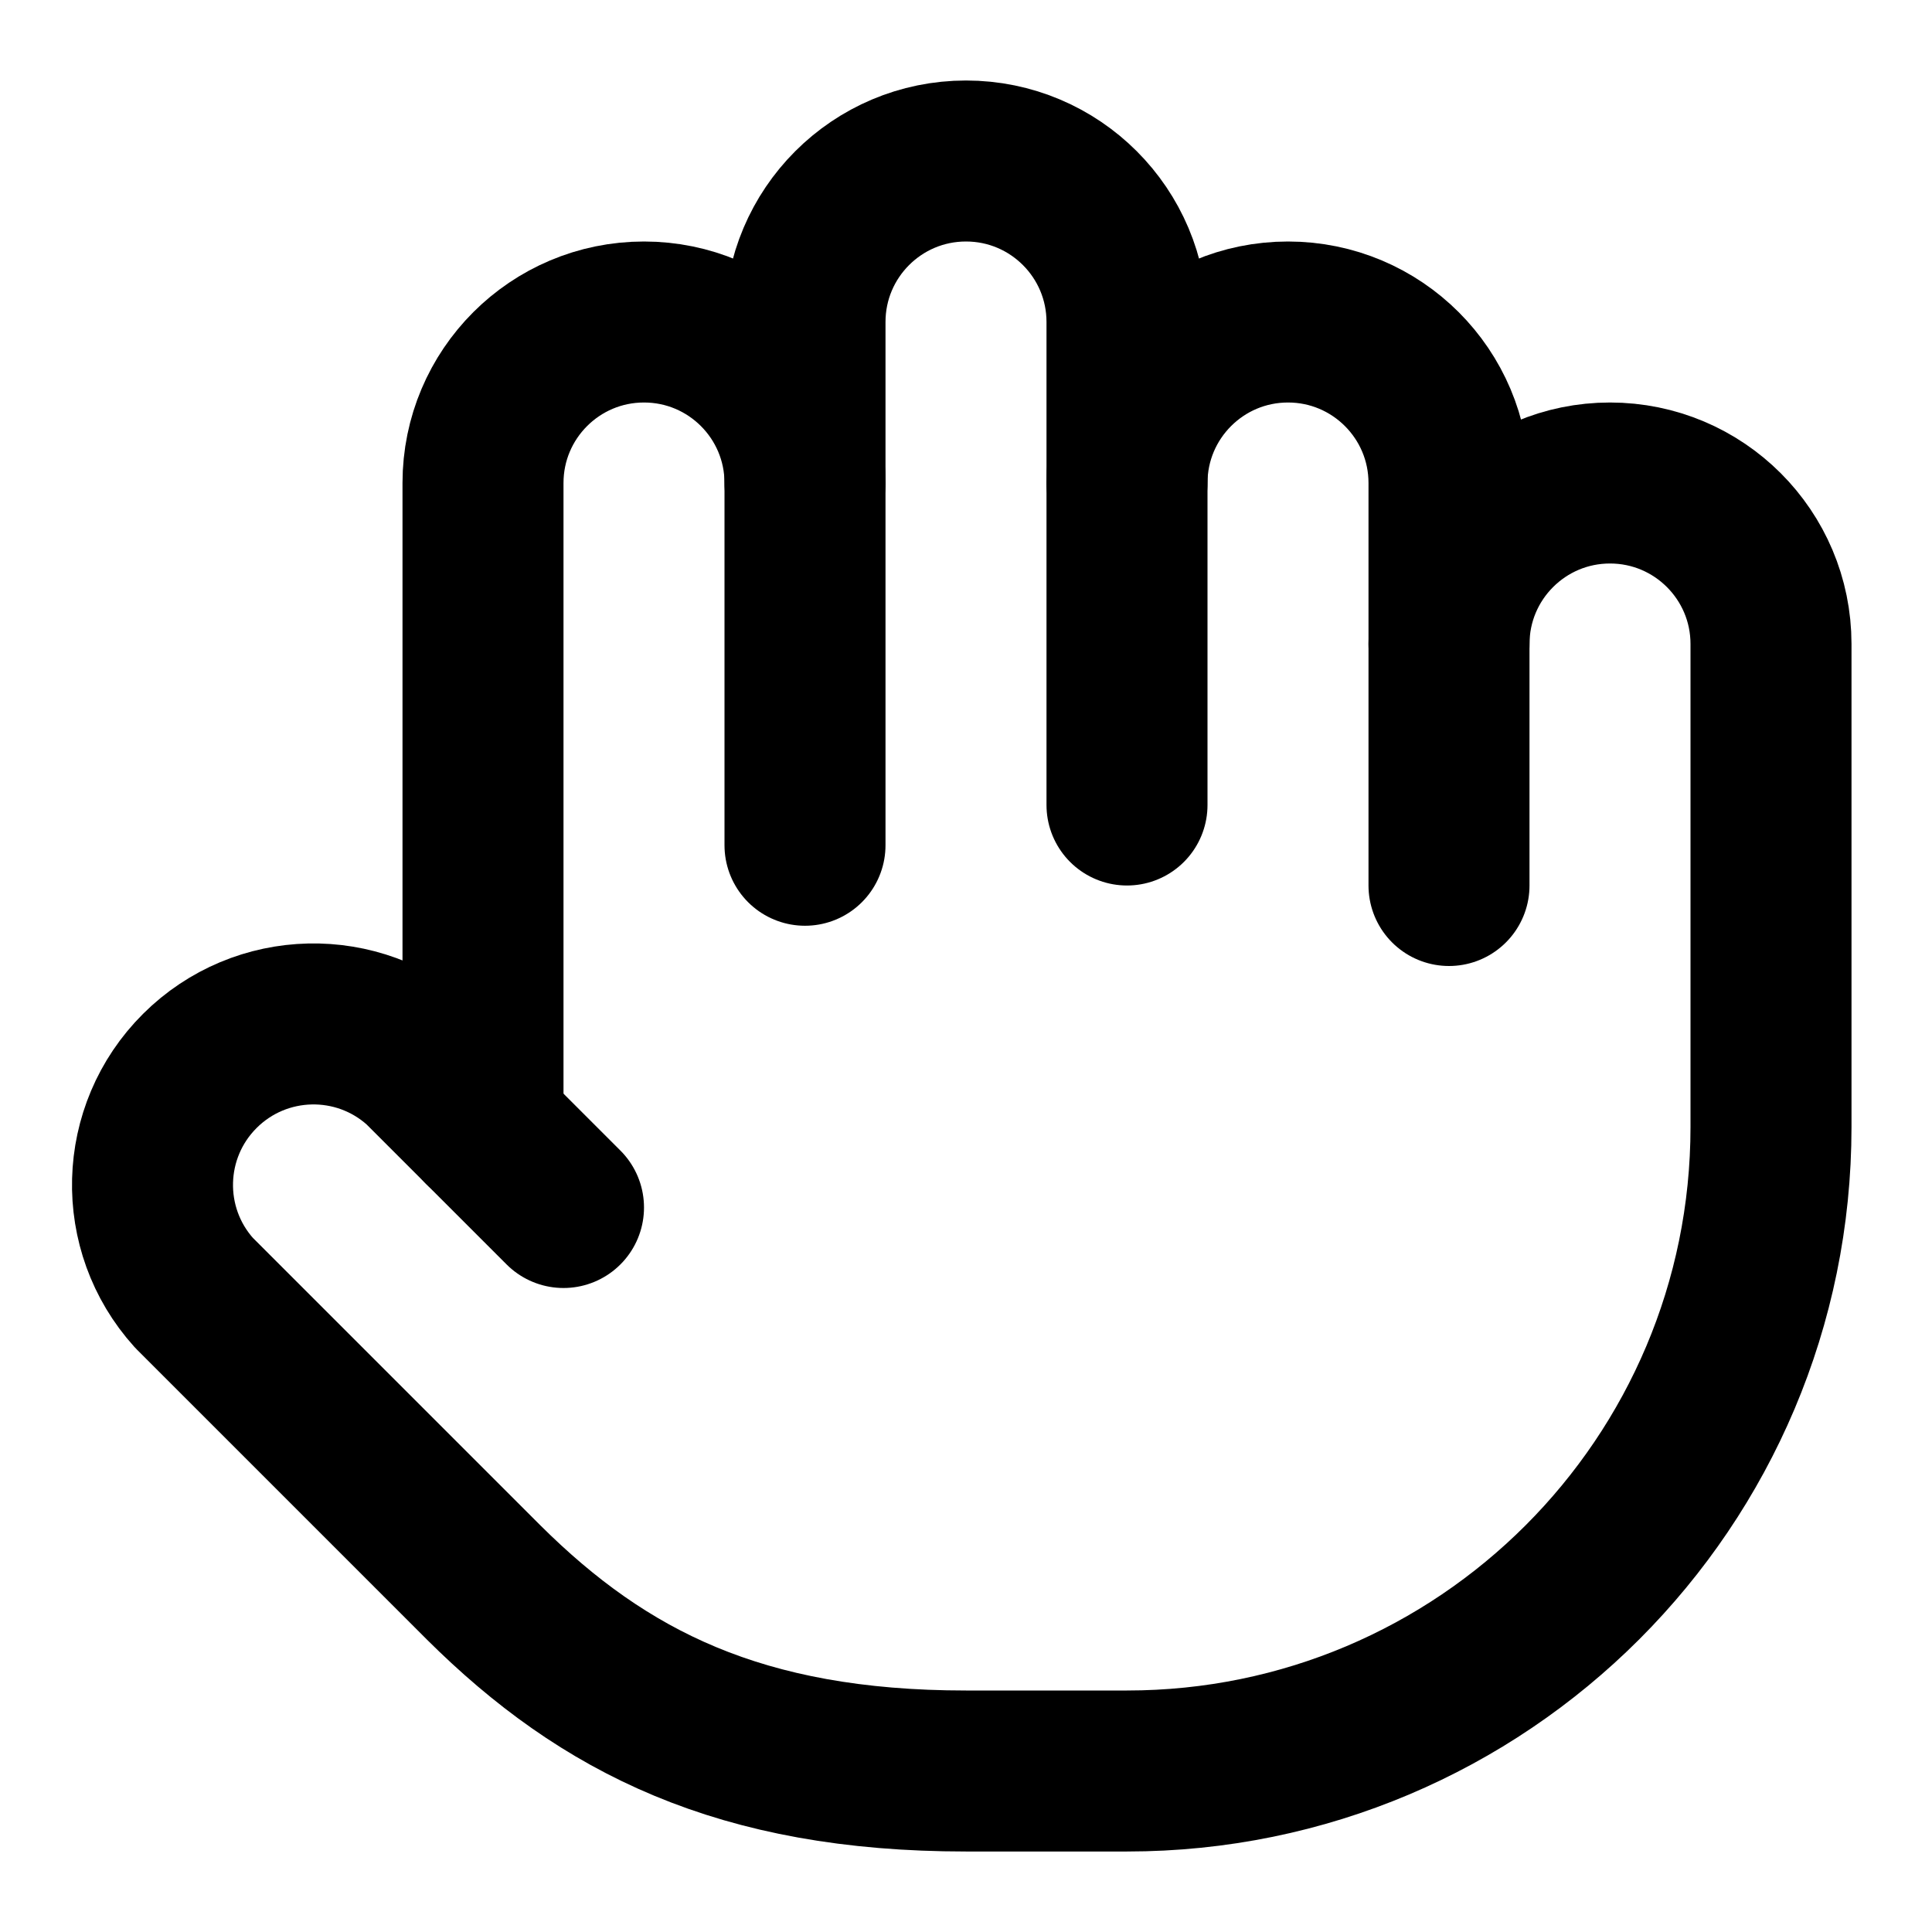
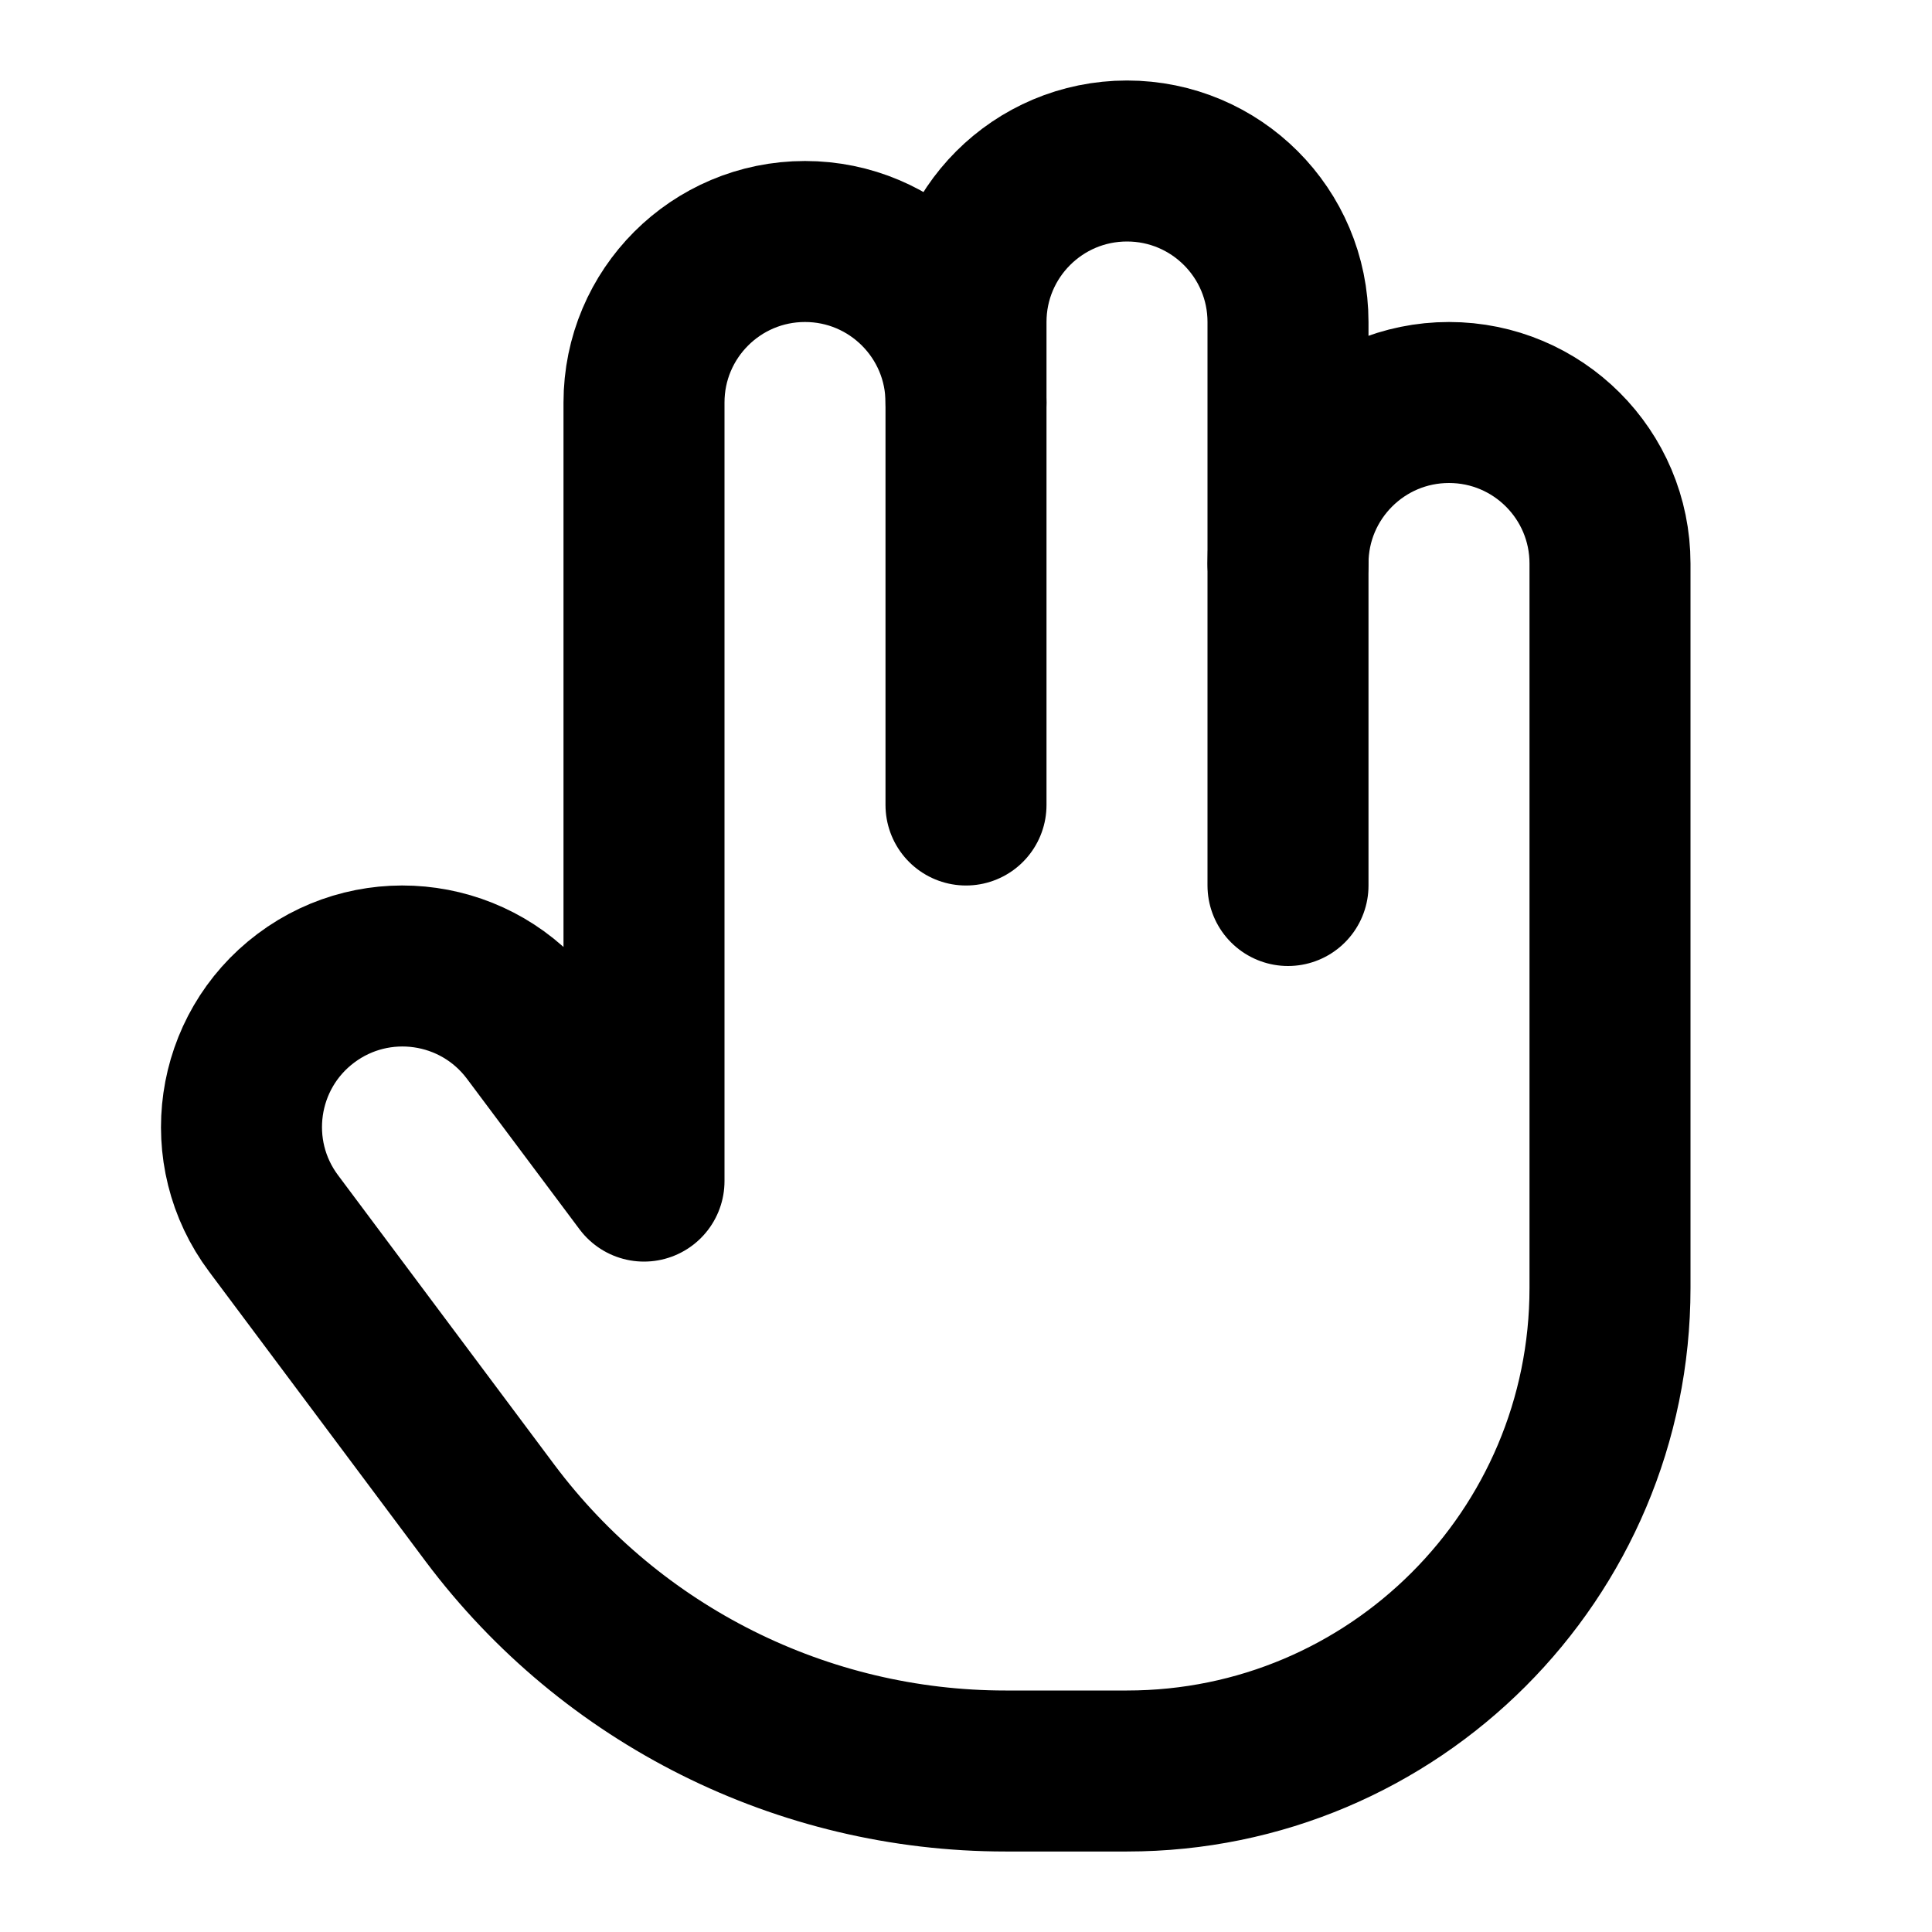
<svg xmlns="http://www.w3.org/2000/svg" width="24" height="24" viewBox="0 0 24 24" fill="none" stroke="currentColor" stroke-width="2" stroke-linecap="round" stroke-linejoin="round">
-   <path d="M18 11V6a2 2 0 0 0-2-2a2 2 0 0 0-2 2" />
-   <path d="M14 10V4a2 2 0 0 0-2-2a2 2 0 0 0-2 2v2" />
-   <path d="M10 10.5V6a2 2 0 0 0-2-2a2 2 0 0 0-2 2v8" />
-   <path d="M18 8a2 2 0 1 1 4 0v6a8 8 0 0 1-8 8h-2c-2.8 0-4.5-.86-5.99-2.34l-3.6-3.6a2 2 0 0 1 2.83-2.82L7 15" />
+   <path d="M12 10V4a2 2 0 0 1 4 0v7" />
+   <path d="M16 7a2 2 0 0 1 4 0v9a6 6 0 0 1-6 6h-1.51a8 8 0 0 1-6.4-3.2L3.4 15.2a2 2 0 0 1 3.2-2.4L8 14.672V5a2 2 0 0 1 4 0" />
</svg>
